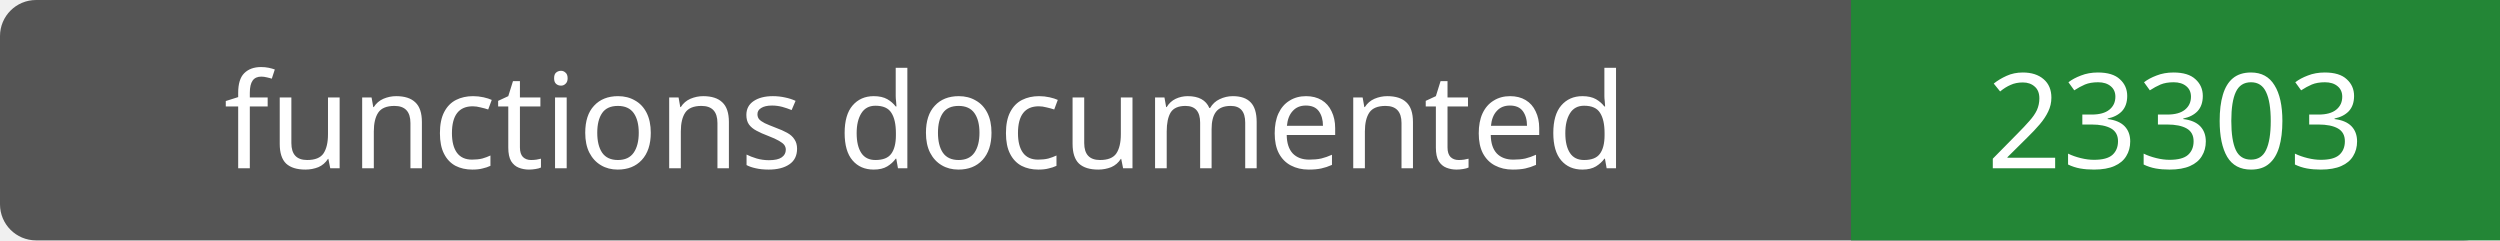
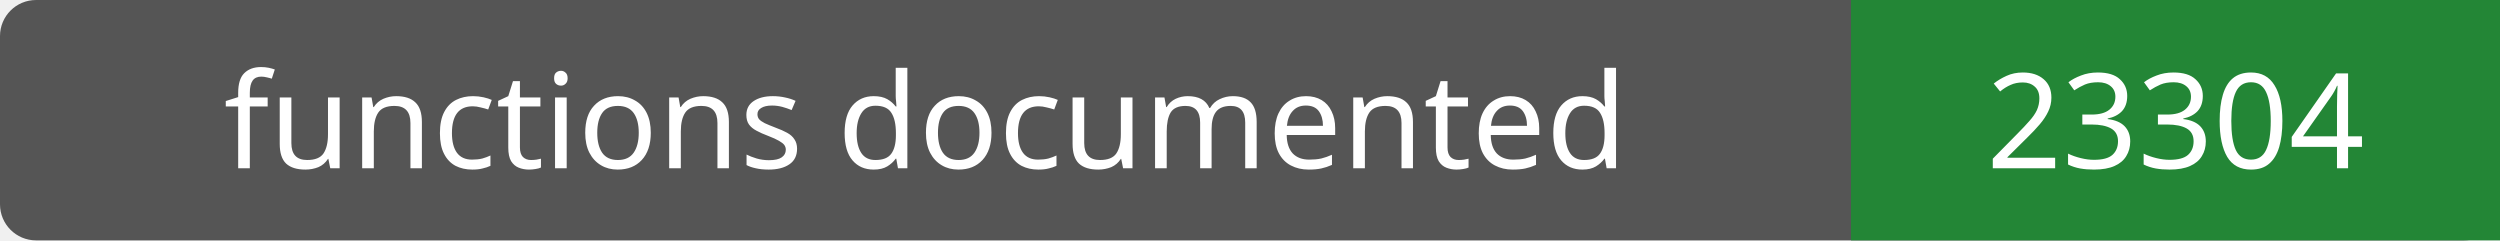
- <svg xmlns="http://www.w3.org/2000/svg" width="208" height="20" role="img" aria-label="functions documented: 23303">
+ <svg xmlns="http://www.w3.org/2000/svg" width="208" height="20" role="img" aria-label="functions documented: 23304">
  <rect width="208" height="20" rx="3" fill="#555" />
  <path fill="#238636" d="M154 0h54v20H154z" />
  <g fill="#fff" text-anchor="middle" font-family="Verdana,sans-serif" font-size="11">
    <text x="77.0" y="14">functions documented</text>
-     <text x="181.0" y="14">23303</text>
+     <text x="181.0" y="14">23304</text>
  </g>
</svg>
